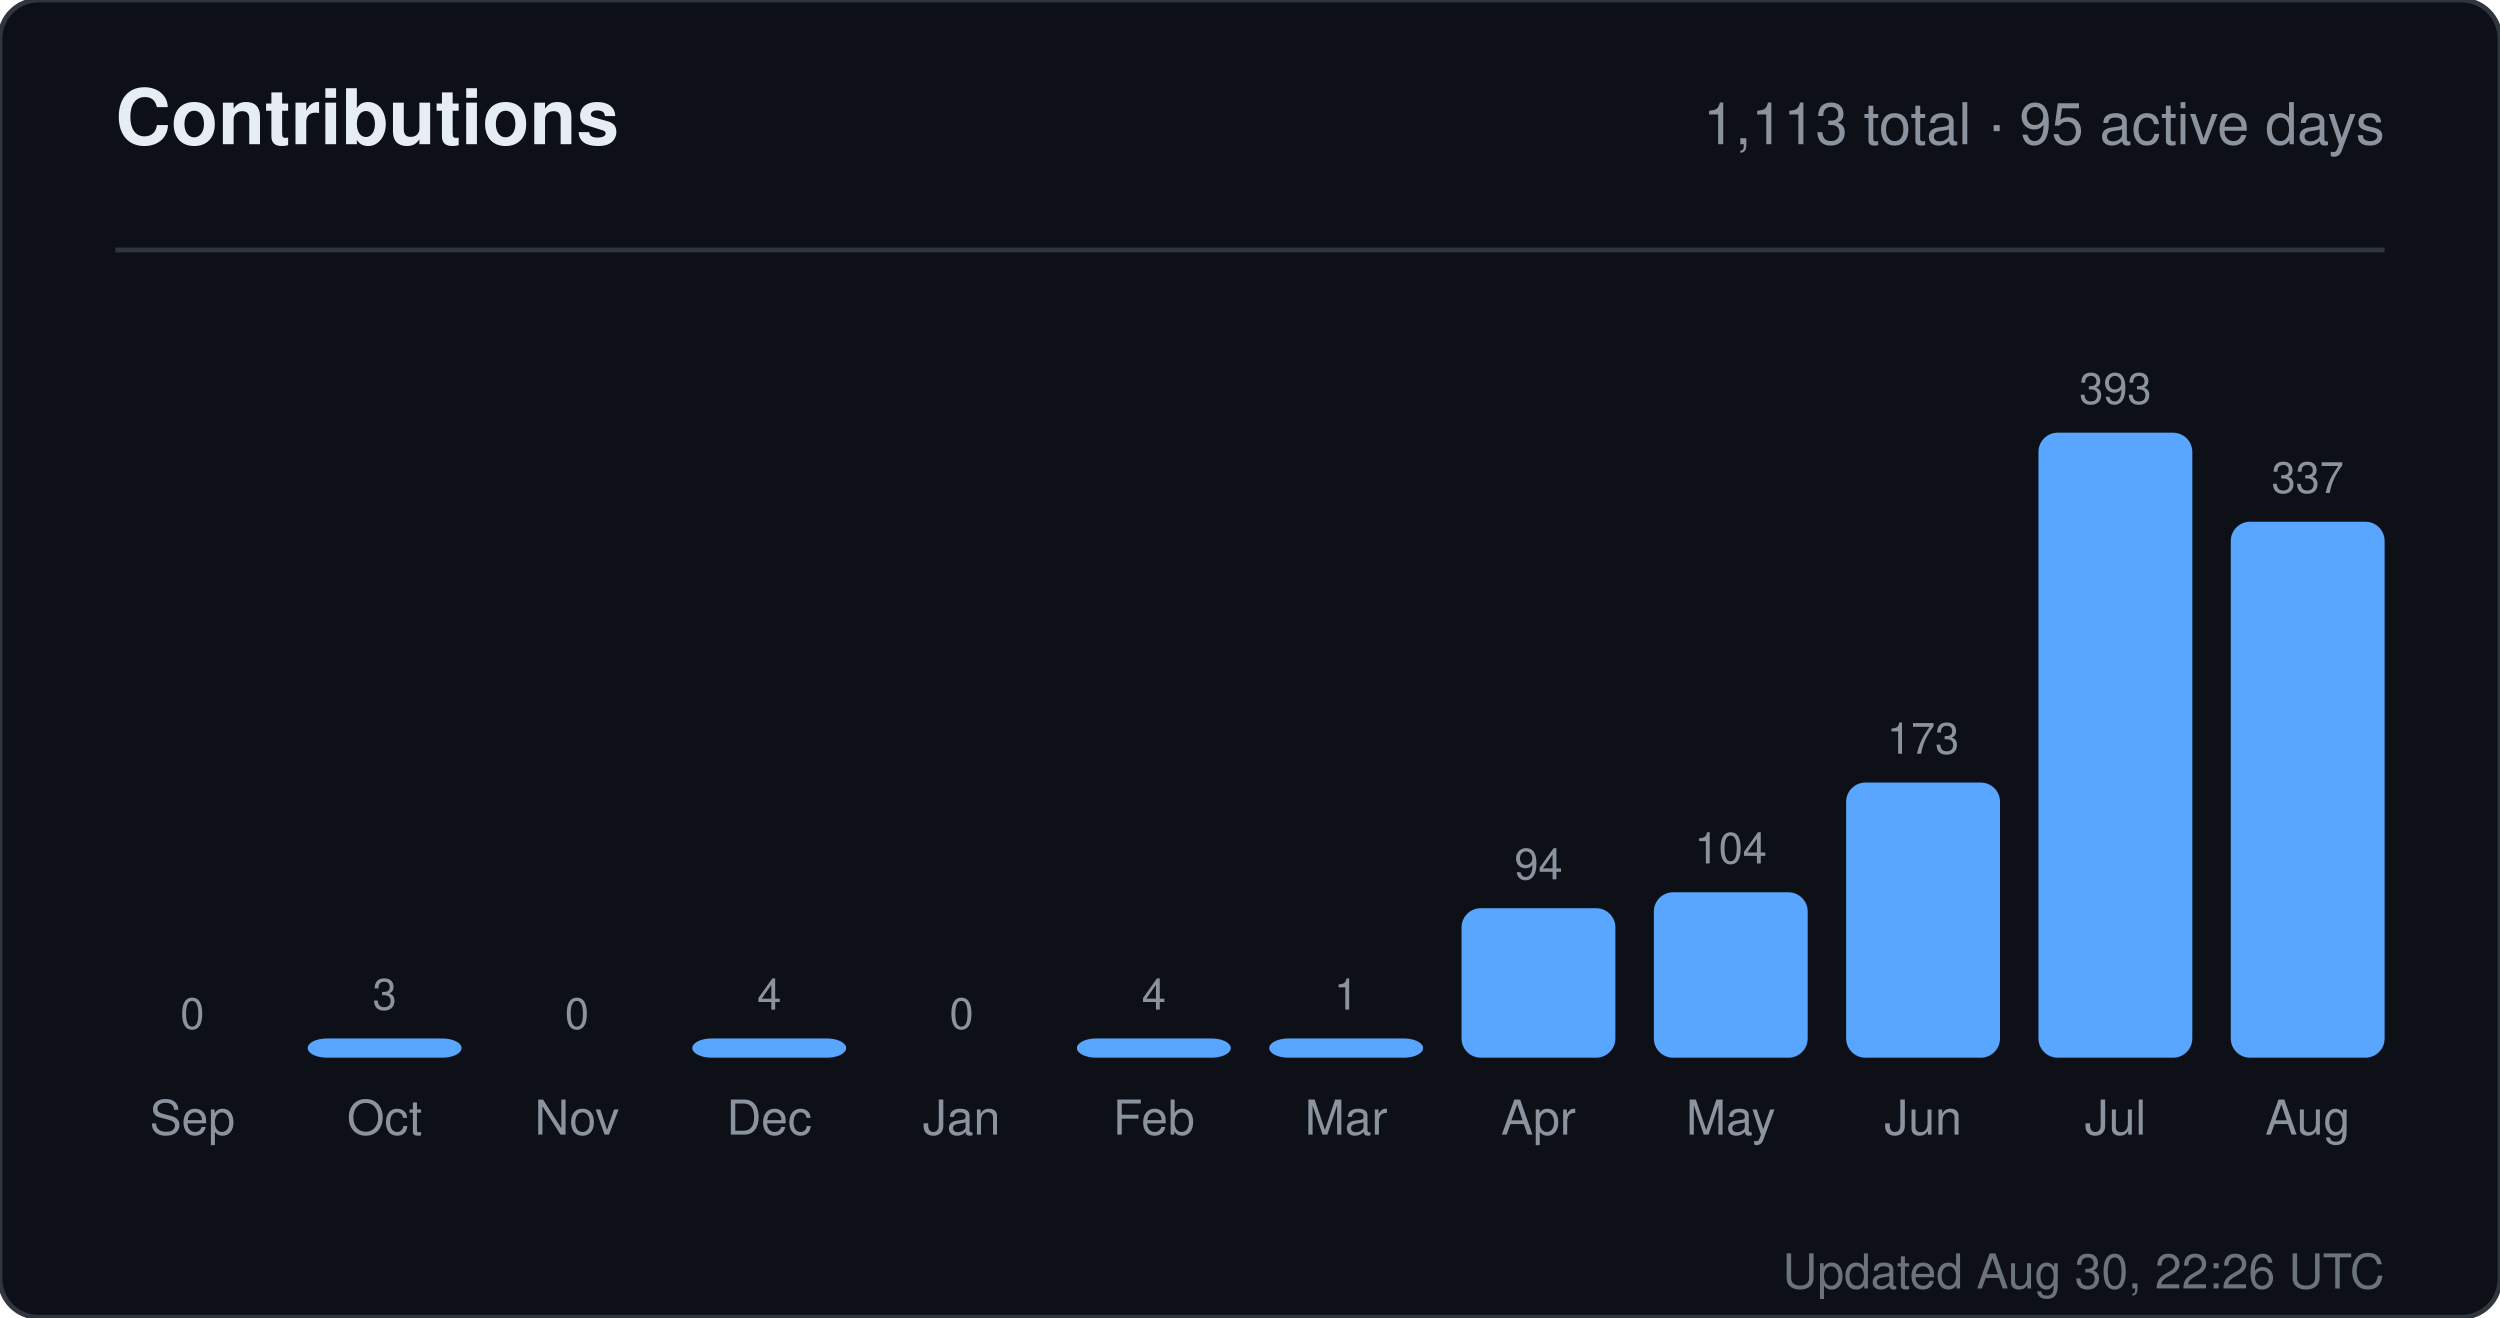
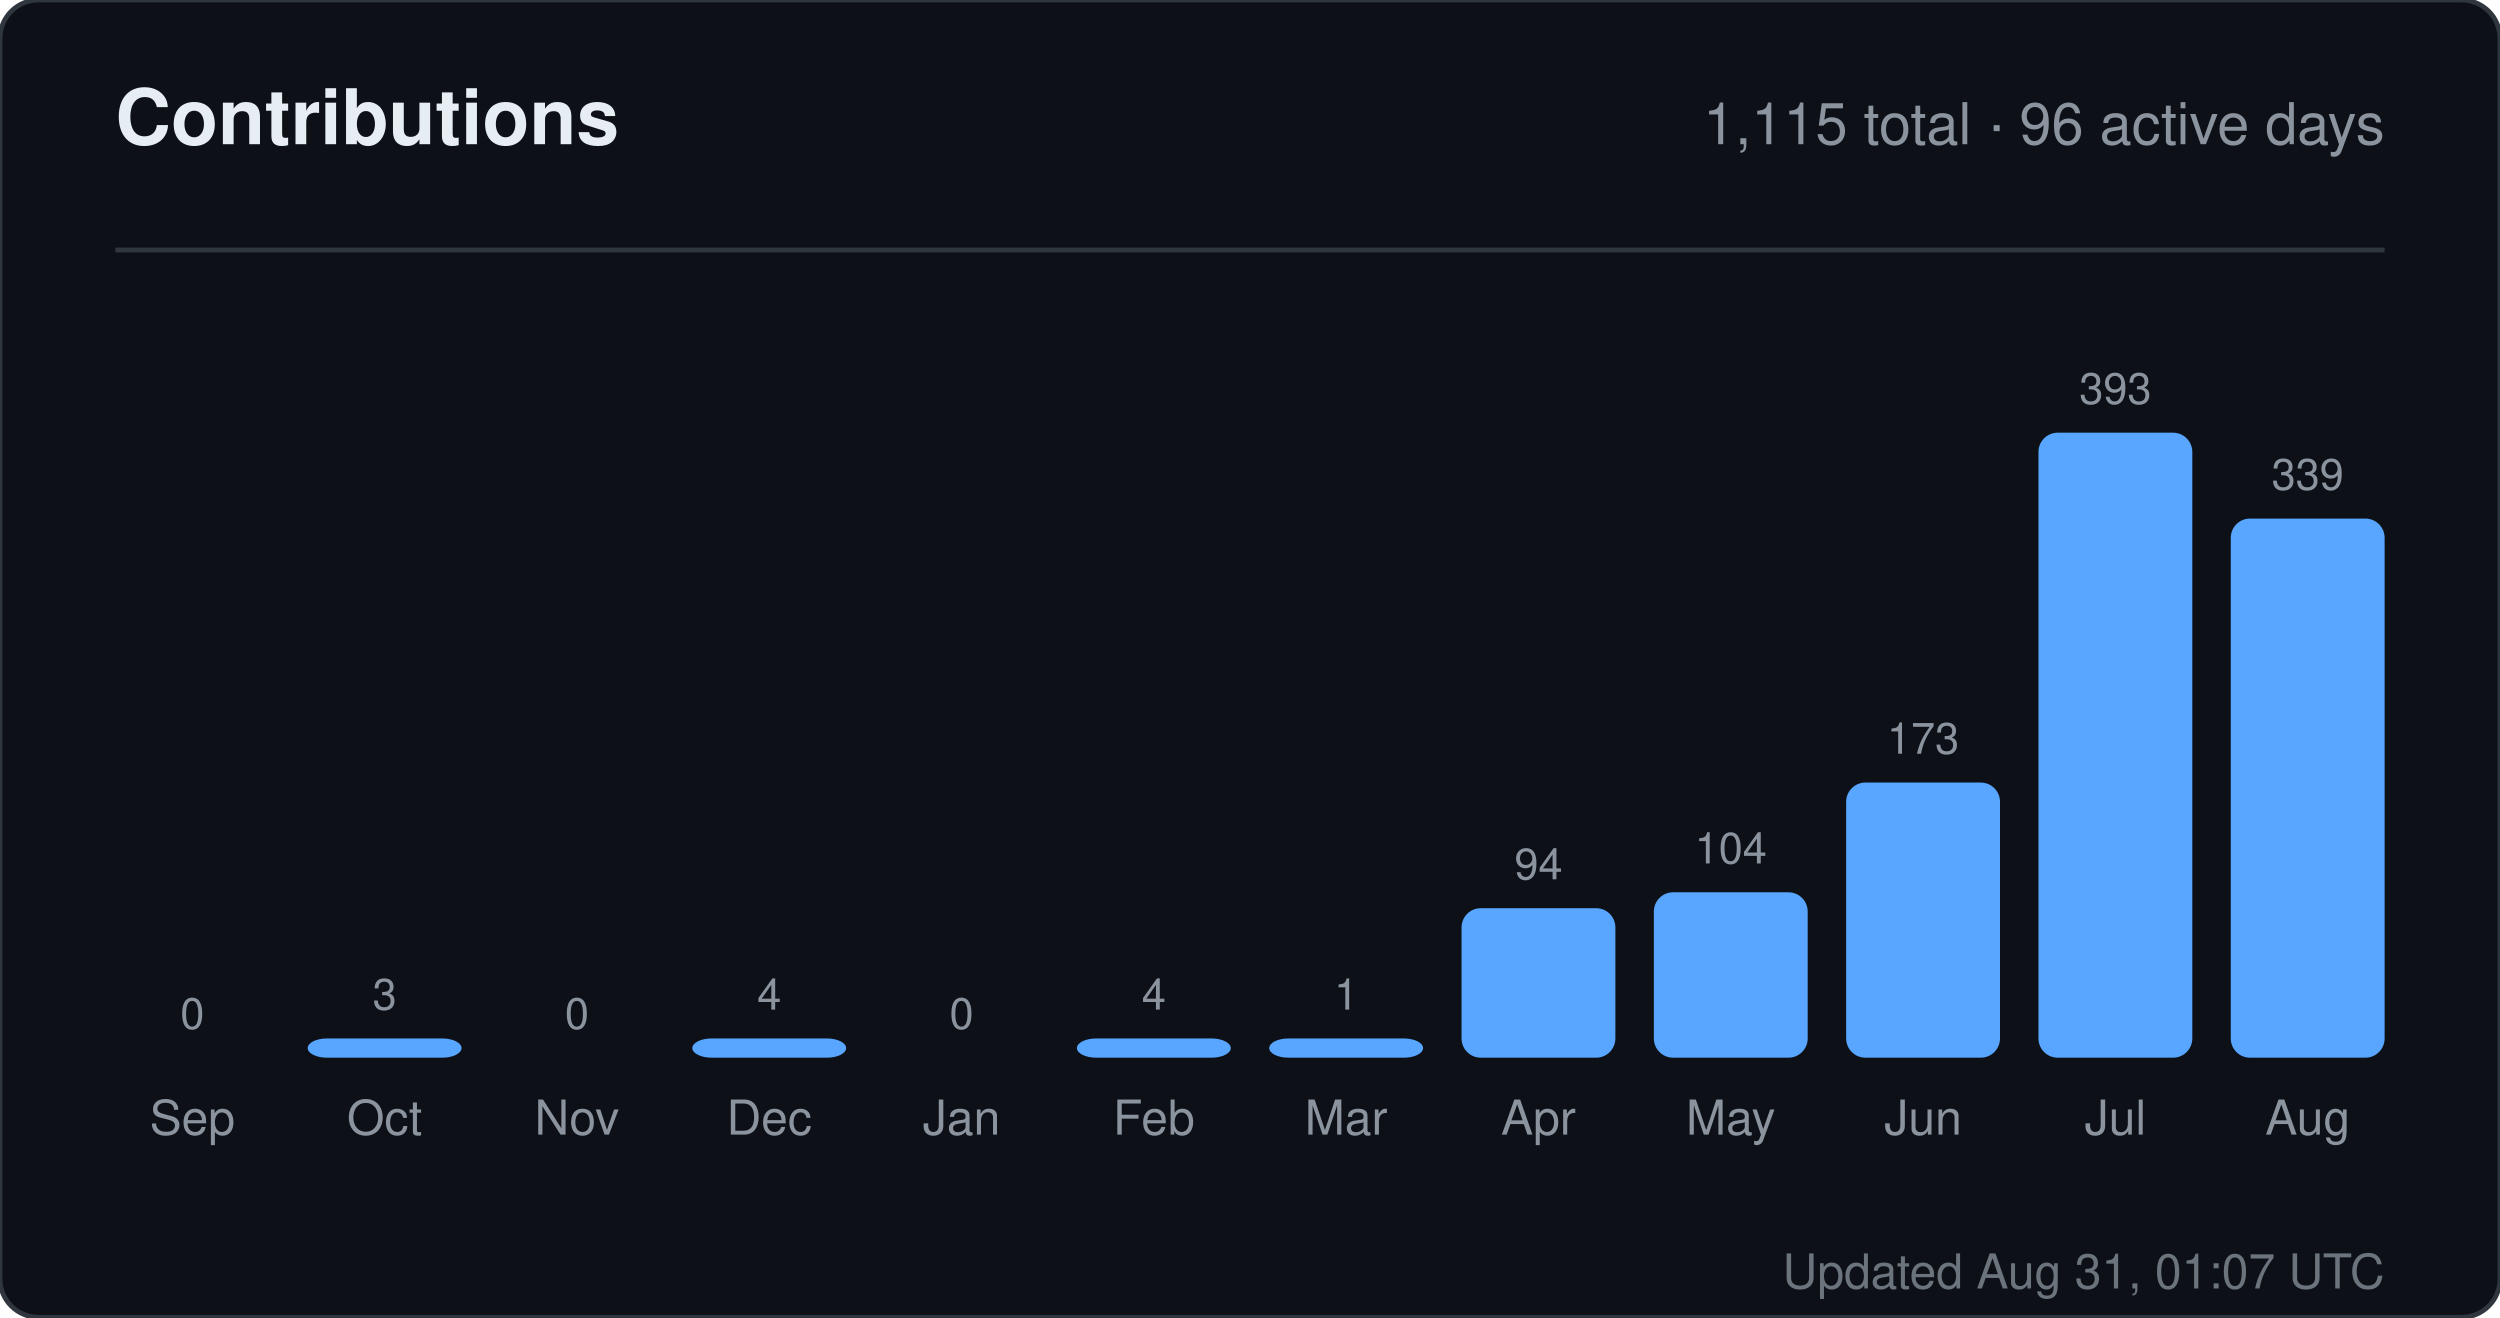
<svg xmlns="http://www.w3.org/2000/svg" width="520" height="274" viewBox="0 0 520 274" role="img" aria-label="Contributions for sandiirawan12">
  <rect width="520" height="274" rx="8" fill="#0d1117" stroke="#30363d" />
  <g font-family="-apple-system, BlinkMacSystemFont, Segoe UI, Helvetica, Arial, sans-serif">
    <text x="24" y="30" fill="#e6edf3" font-size="16" font-weight="700">Contributions</text>
-     <text x="496" y="30" fill="#8b949e" font-size="12" text-anchor="end">1,113 total · 95 active days</text>
+     <text x="496" y="30" fill="#8b949e" font-size="12" text-anchor="end">1,115 total · 96 active days</text>
    <line x1="24" y1="52" x2="496" y2="52" stroke="#30363d" />
    <text x="40" y="214" fill="#8b949e" font-size="9" text-anchor="middle">0</text>
    <rect x="24" y="220" width="32" height="0" rx="4" fill="#58a6ff" />
    <text x="40" y="236" fill="#8b949e" font-size="10" text-anchor="middle">Sep</text>
    <text x="80" y="210" fill="#8b949e" font-size="9" text-anchor="middle">3</text>
    <rect x="64" y="216" width="32" height="4" rx="4" fill="#58a6ff" />
    <text x="80" y="236" fill="#8b949e" font-size="10" text-anchor="middle">Oct</text>
    <text x="120" y="214" fill="#8b949e" font-size="9" text-anchor="middle">0</text>
    <rect x="104" y="220" width="32" height="0" rx="4" fill="#58a6ff" />
    <text x="120" y="236" fill="#8b949e" font-size="10" text-anchor="middle">Nov</text>
    <text x="160" y="210" fill="#8b949e" font-size="9" text-anchor="middle">4</text>
    <rect x="144" y="216" width="32" height="4" rx="4" fill="#58a6ff" />
    <text x="160" y="236" fill="#8b949e" font-size="10" text-anchor="middle">Dec</text>
    <text x="200" y="214" fill="#8b949e" font-size="9" text-anchor="middle">0</text>
    <rect x="184" y="220" width="32" height="0" rx="4" fill="#58a6ff" />
    <text x="200" y="236" fill="#8b949e" font-size="10" text-anchor="middle">Jan</text>
    <text x="240" y="210" fill="#8b949e" font-size="9" text-anchor="middle">4</text>
    <rect x="224" y="216" width="32" height="4" rx="4" fill="#58a6ff" />
    <text x="240" y="236" fill="#8b949e" font-size="10" text-anchor="middle">Feb</text>
    <text x="280" y="210" fill="#8b949e" font-size="9" text-anchor="middle">1</text>
    <rect x="264" y="216" width="32" height="4" rx="4" fill="#58a6ff" />
    <text x="280" y="236" fill="#8b949e" font-size="10" text-anchor="middle">Mar</text>
    <text x="320" y="182.906" fill="#8b949e" font-size="9" text-anchor="middle">94</text>
    <rect x="304" y="188.906" width="32" height="31.094" rx="4" fill="#58a6ff" />
    <text x="320" y="236" fill="#8b949e" font-size="10" text-anchor="middle">Apr</text>
    <text x="360" y="179.598" fill="#8b949e" font-size="9" text-anchor="middle">104</text>
    <rect x="344" y="185.598" width="32" height="34.402" rx="4" fill="#58a6ff" />
    <text x="360" y="236" fill="#8b949e" font-size="10" text-anchor="middle">May</text>
    <text x="400" y="156.774" fill="#8b949e" font-size="9" text-anchor="middle">173</text>
    <rect x="384" y="162.774" width="32" height="57.226" rx="4" fill="#58a6ff" />
    <text x="400" y="236" fill="#8b949e" font-size="10" text-anchor="middle">Jun</text>
    <text x="440" y="84" fill="#8b949e" font-size="9" text-anchor="middle">393</text>
    <rect x="424" y="90" width="32" height="130" rx="4" fill="#58a6ff" />
    <text x="440" y="236" fill="#8b949e" font-size="10" text-anchor="middle">Jul</text>
-     <text x="480" y="102.524" fill="#8b949e" font-size="9" text-anchor="middle">337</text>
-     <rect x="464" y="108.524" width="32" height="111.476" rx="4" fill="#58a6ff" />
+     <text x="480" y="101.863" fill="#8b949e" font-size="9" text-anchor="middle">339</text>
+     <rect x="464" y="107.863" width="32" height="112.137" rx="4" fill="#58a6ff" />
    <text x="480" y="236" fill="#8b949e" font-size="10" text-anchor="middle">Aug</text>
-     <text x="496" y="268" fill="#8b949e" font-size="10" text-anchor="end" opacity="0.75">Updated Aug 30, 22:26 UTC</text>
+     <text x="496" y="268" fill="#8b949e" font-size="10" text-anchor="end" opacity="0.75">Updated Aug 31, 01:07 UTC</text>
  </g>
</svg>
